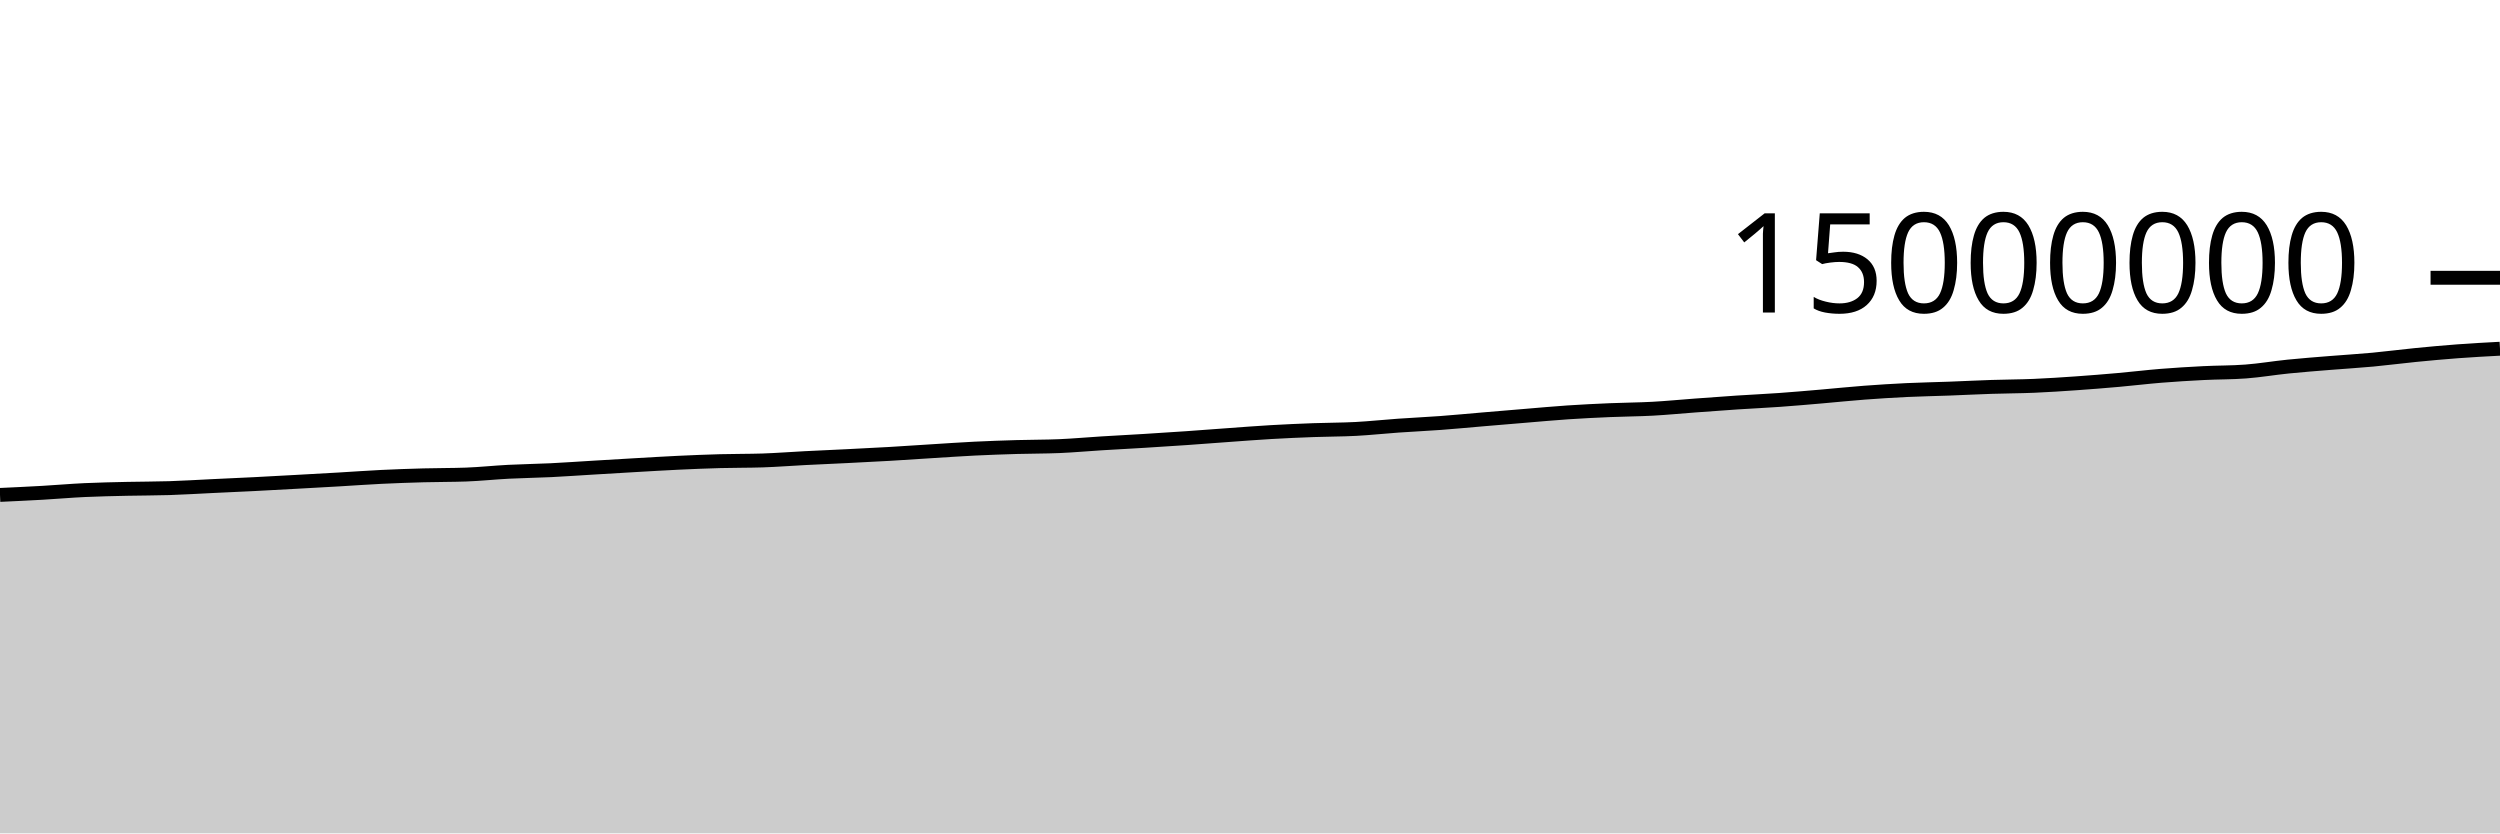
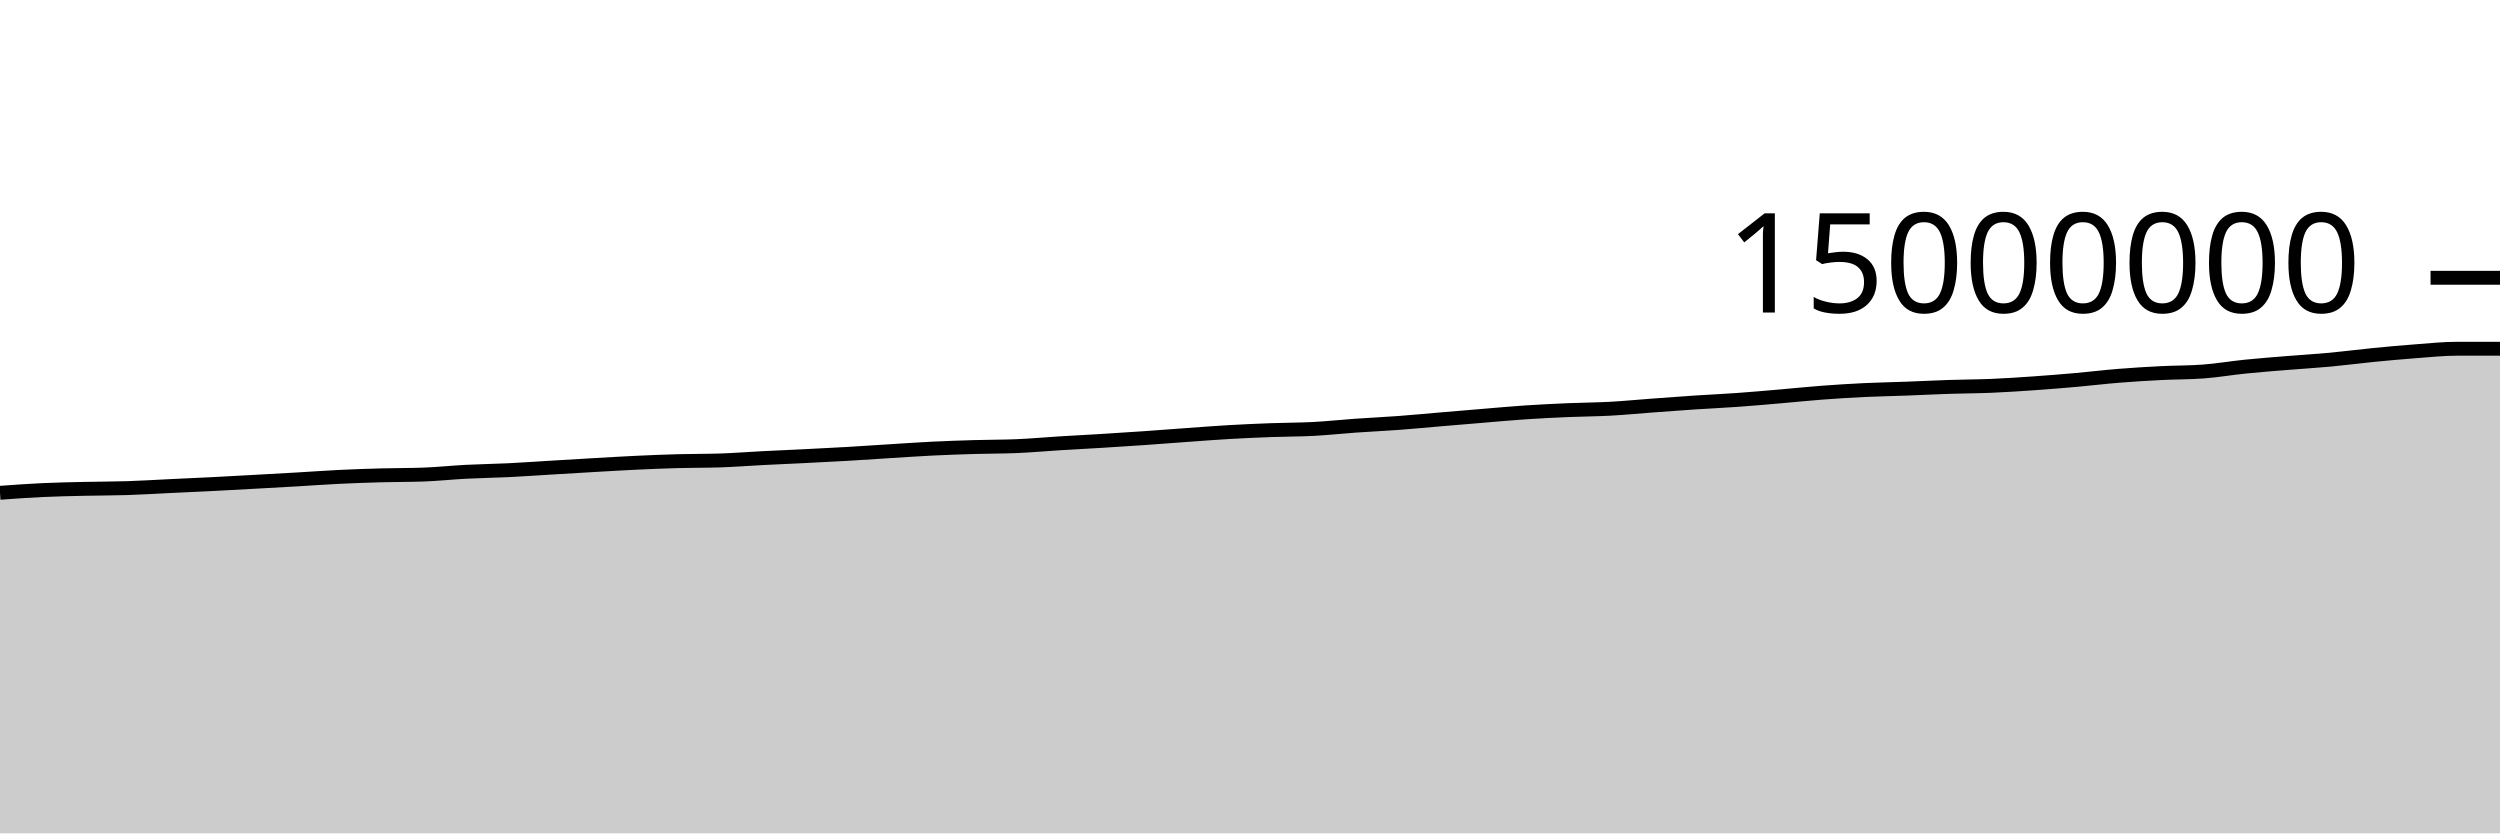
<svg xmlns="http://www.w3.org/2000/svg" viewBox="0 0 180 60">
  <g transform="translate(0,20)">
-     <path class="area" fill="rgba(0, 0, 0, 0.2)" d="M0,15.634C1.017,15.587,2.034,15.54,3.051,15.482C4.068,15.424,5.085,15.333,6.102,15.286C7.119,15.238,8.136,15.22,9.153,15.196C10.169,15.173,11.186,15.178,12.203,15.145C13.22,15.112,14.237,15.049,15.254,15C16.271,14.952,17.288,14.907,18.305,14.856C19.322,14.804,20.339,14.747,21.356,14.691C22.373,14.635,23.39,14.579,24.407,14.52C25.424,14.461,26.441,14.385,27.458,14.336C28.475,14.286,29.492,14.252,30.508,14.224C31.525,14.196,32.542,14.205,33.559,14.168C34.576,14.131,35.593,14.02,36.61,13.968C37.627,13.915,38.644,13.903,39.661,13.854C40.678,13.804,41.695,13.73,42.712,13.67C43.729,13.609,44.746,13.547,45.763,13.489C46.78,13.431,47.797,13.368,48.814,13.32C49.831,13.272,50.847,13.23,51.864,13.202C52.881,13.174,53.898,13.186,54.915,13.152C55.932,13.118,56.949,13.037,57.966,12.985C58.983,12.933,60,12.891,61.017,12.84C62.034,12.789,63.051,12.739,64.068,12.68C65.085,12.621,66.102,12.549,67.119,12.486C68.136,12.423,69.153,12.351,70.169,12.301C71.186,12.251,72.203,12.216,73.22,12.186C74.237,12.156,75.254,12.164,76.271,12.121C77.288,12.077,78.305,11.984,79.322,11.921C80.339,11.858,81.356,11.806,82.373,11.744C83.39,11.682,84.407,11.616,85.424,11.546C86.441,11.476,87.458,11.395,88.475,11.322C89.492,11.249,90.508,11.168,91.525,11.11C92.542,11.051,93.559,11.006,94.576,10.969C95.593,10.931,96.61,10.937,97.627,10.883C98.644,10.829,99.661,10.717,100.678,10.646C101.695,10.574,102.712,10.53,103.729,10.454C104.746,10.379,105.763,10.28,106.78,10.194C107.797,10.108,108.814,10.022,109.831,9.938C110.847,9.854,111.864,9.759,112.881,9.691C113.898,9.623,114.915,9.573,115.932,9.53C116.949,9.486,117.966,9.484,118.983,9.429C120,9.374,121.017,9.273,122.034,9.198C123.051,9.123,124.068,9.047,125.085,8.979C126.102,8.912,127.119,8.867,128.136,8.794C129.153,8.722,130.169,8.631,131.186,8.544C132.203,8.457,133.22,8.349,134.237,8.273C135.254,8.196,136.271,8.133,137.288,8.084C138.305,8.036,139.322,8.019,140.339,7.981C141.356,7.943,142.373,7.89,143.39,7.857C144.407,7.823,145.424,7.823,146.441,7.78C147.458,7.737,148.475,7.669,149.492,7.598C150.508,7.527,151.525,7.445,152.542,7.355C153.559,7.265,154.576,7.14,155.593,7.058C156.61,6.976,157.627,6.915,158.644,6.863C159.661,6.811,160.678,6.825,161.695,6.748C162.712,6.671,163.729,6.495,164.746,6.393C165.763,6.29,166.78,6.214,167.797,6.131C168.814,6.048,169.831,5.989,170.847,5.894C171.864,5.799,172.881,5.663,173.898,5.563C174.915,5.463,175.932,5.368,176.949,5.293C177.966,5.217,178.983,5.163,180,5.108L180,40C178.983,40,177.966,40,176.949,40C175.932,40,174.915,40,173.898,40C172.881,40,171.864,40,170.847,40C169.831,40,168.814,40,167.797,40C166.78,40,165.763,40,164.746,40C163.729,40,162.712,40,161.695,40C160.678,40,159.661,40,158.644,40C157.627,40,156.61,40,155.593,40C154.576,40,153.559,40,152.542,40C151.525,40,150.508,40,149.492,40C148.475,40,147.458,40,146.441,40C145.424,40,144.407,40,143.39,40C142.373,40,141.356,40,140.339,40C139.322,40,138.305,40,137.288,40C136.271,40,135.254,40,134.237,40C133.22,40,132.203,40,131.186,40C130.169,40,129.153,40,128.136,40C127.119,40,126.102,40,125.085,40C124.068,40,123.051,40,122.034,40C121.017,40,120,40,118.983,40C117.966,40,116.949,40,115.932,40C114.915,40,113.898,40,112.881,40C111.864,40,110.847,40,109.831,40C108.814,40,107.797,40,106.78,40C105.763,40,104.746,40,103.729,40C102.712,40,101.695,40,100.678,40C99.661,40,98.644,40,97.627,40C96.61,40,95.593,40,94.576,40C93.559,40,92.542,40,91.525,40C90.508,40,89.492,40,88.475,40C87.458,40,86.441,40,85.424,40C84.407,40,83.39,40,82.373,40C81.356,40,80.339,40,79.322,40C78.305,40,77.288,40,76.271,40C75.254,40,74.237,40,73.22,40C72.203,40,71.186,40,70.169,40C69.153,40,68.136,40,67.119,40C66.102,40,65.085,40,64.068,40C63.051,40,62.034,40,61.017,40C60,40,58.983,40,57.966,40C56.949,40,55.932,40,54.915,40C53.898,40,52.881,40,51.864,40C50.847,40,49.831,40,48.814,40C47.797,40,46.78,40,45.763,40C44.746,40,43.729,40,42.712,40C41.695,40,40.678,40,39.661,40C38.644,40,37.627,40,36.61,40C35.593,40,34.576,40,33.559,40C32.542,40,31.525,40,30.508,40C29.492,40,28.475,40,27.458,40C26.441,40,25.424,40,24.407,40C23.39,40,22.373,40,21.356,40C20.339,40,19.322,40,18.305,40C17.288,40,16.271,40,15.254,40C14.237,40,13.22,40,12.203,40C11.186,40,10.169,40,9.153,40C8.136,40,7.119,40,6.102,40C5.085,40,4.068,40,3.051,40C2.034,40,1.017,40,0,40Z" />
-     <path class="line" stroke="black" fill="none" d="M0,15.634C1.017,15.587,2.034,15.54,3.051,15.482C4.068,15.424,5.085,15.333,6.102,15.286C7.119,15.238,8.136,15.22,9.153,15.196C10.169,15.173,11.186,15.178,12.203,15.145C13.22,15.112,14.237,15.049,15.254,15C16.271,14.952,17.288,14.907,18.305,14.856C19.322,14.804,20.339,14.747,21.356,14.691C22.373,14.635,23.39,14.579,24.407,14.52C25.424,14.461,26.441,14.385,27.458,14.336C28.475,14.286,29.492,14.252,30.508,14.224C31.525,14.196,32.542,14.205,33.559,14.168C34.576,14.131,35.593,14.02,36.61,13.968C37.627,13.915,38.644,13.903,39.661,13.854C40.678,13.804,41.695,13.73,42.712,13.67C43.729,13.609,44.746,13.547,45.763,13.489C46.78,13.431,47.797,13.368,48.814,13.32C49.831,13.272,50.847,13.23,51.864,13.202C52.881,13.174,53.898,13.186,54.915,13.152C55.932,13.118,56.949,13.037,57.966,12.985C58.983,12.933,60,12.891,61.017,12.84C62.034,12.789,63.051,12.739,64.068,12.68C65.085,12.621,66.102,12.549,67.119,12.486C68.136,12.423,69.153,12.351,70.169,12.301C71.186,12.251,72.203,12.216,73.22,12.186C74.237,12.156,75.254,12.164,76.271,12.121C77.288,12.077,78.305,11.984,79.322,11.921C80.339,11.858,81.356,11.806,82.373,11.744C83.39,11.682,84.407,11.616,85.424,11.546C86.441,11.476,87.458,11.395,88.475,11.322C89.492,11.249,90.508,11.168,91.525,11.11C92.542,11.051,93.559,11.006,94.576,10.969C95.593,10.931,96.61,10.937,97.627,10.883C98.644,10.829,99.661,10.717,100.678,10.646C101.695,10.574,102.712,10.53,103.729,10.454C104.746,10.379,105.763,10.28,106.78,10.194C107.797,10.108,108.814,10.022,109.831,9.938C110.847,9.854,111.864,9.759,112.881,9.691C113.898,9.623,114.915,9.573,115.932,9.53C116.949,9.486,117.966,9.484,118.983,9.429C120,9.374,121.017,9.273,122.034,9.198C123.051,9.123,124.068,9.047,125.085,8.979C126.102,8.912,127.119,8.867,128.136,8.794C129.153,8.722,130.169,8.631,131.186,8.544C132.203,8.457,133.22,8.349,134.237,8.273C135.254,8.196,136.271,8.133,137.288,8.084C138.305,8.036,139.322,8.019,140.339,7.981C141.356,7.943,142.373,7.89,143.39,7.857C144.407,7.823,145.424,7.823,146.441,7.78C147.458,7.737,148.475,7.669,149.492,7.598C150.508,7.527,151.525,7.445,152.542,7.355C153.559,7.265,154.576,7.14,155.593,7.058C156.61,6.976,157.627,6.915,158.644,6.863C159.661,6.811,160.678,6.825,161.695,6.748C162.712,6.671,163.729,6.495,164.746,6.393C165.763,6.29,166.78,6.214,167.797,6.131C168.814,6.048,169.831,5.989,170.847,5.894C171.864,5.799,172.881,5.663,173.898,5.563C174.915,5.463,175.932,5.368,176.949,5.293C177.966,5.217,178.983,5.163,180,5.108" />
+     <path class="area" fill="rgba(0, 0, 0, 0.2)" d="M0,15.482C1.017,15.407,2.034,15.333,3.051,15.286C4.068,15.238,5.085,15.22,6.102,15.196C7.119,15.173,8.136,15.178,9.153,15.145C10.169,15.112,11.186,15.049,12.203,15C13.22,14.952,14.237,14.907,15.254,14.856C16.271,14.804,17.288,14.747,18.305,14.691C19.322,14.635,20.339,14.579,21.356,14.52C22.373,14.461,23.39,14.385,24.407,14.336C25.424,14.286,26.441,14.252,27.458,14.224C28.475,14.196,29.492,14.205,30.508,14.168C31.525,14.131,32.542,14.02,33.559,13.968C34.576,13.915,35.593,13.903,36.61,13.854C37.627,13.804,38.644,13.73,39.661,13.67C40.678,13.609,41.695,13.547,42.712,13.489C43.729,13.431,44.746,13.368,45.763,13.32C46.78,13.272,47.797,13.23,48.814,13.202C49.831,13.174,50.847,13.186,51.864,13.152C52.881,13.118,53.898,13.037,54.915,12.985C55.932,12.933,56.949,12.891,57.966,12.84C58.983,12.789,60,12.739,61.017,12.68C62.034,12.621,63.051,12.549,64.068,12.486C65.085,12.423,66.102,12.351,67.119,12.301C68.136,12.251,69.153,12.216,70.169,12.186C71.186,12.156,72.203,12.164,73.22,12.121C74.237,12.077,75.254,11.984,76.271,11.921C77.288,11.858,78.305,11.806,79.322,11.744C80.339,11.682,81.356,11.616,82.373,11.546C83.39,11.476,84.407,11.395,85.424,11.322C86.441,11.249,87.458,11.168,88.475,11.11C89.492,11.051,90.508,11.006,91.525,10.969C92.542,10.931,93.559,10.937,94.576,10.883C95.593,10.829,96.61,10.717,97.627,10.646C98.644,10.574,99.661,10.53,100.678,10.454C101.695,10.379,102.712,10.28,103.729,10.194C104.746,10.108,105.763,10.022,106.78,9.938C107.797,9.854,108.814,9.759,109.831,9.691C110.847,9.623,111.864,9.573,112.881,9.53C113.898,9.486,114.915,9.484,115.932,9.429C116.949,9.374,117.966,9.273,118.983,9.198C120,9.123,121.017,9.047,122.034,8.979C123.051,8.912,124.068,8.867,125.085,8.794C126.102,8.722,127.119,8.631,128.136,8.544C129.153,8.457,130.169,8.349,131.186,8.273C132.203,8.196,133.22,8.133,134.237,8.084C135.254,8.036,136.271,8.019,137.288,7.981C138.305,7.943,139.322,7.89,140.339,7.857C141.356,7.823,142.373,7.823,143.39,7.78C144.407,7.737,145.424,7.669,146.441,7.598C147.458,7.527,148.475,7.445,149.492,7.355C150.508,7.265,151.525,7.14,152.542,7.058C153.559,6.976,154.576,6.915,155.593,6.863C156.61,6.811,157.627,6.825,158.644,6.748C159.661,6.671,160.678,6.495,161.695,6.393C162.712,6.29,163.729,6.214,164.746,6.131C165.763,6.048,166.78,5.989,167.797,5.894C168.814,5.799,169.831,5.663,170.847,5.563C171.864,5.463,172.881,5.368,173.898,5.293C174.915,5.217,175.932,5.108,176.949,5.108C177.966,5.108,178.983,5.108,180,5.108L180,40C178.983,40,177.966,40,176.949,40C175.932,40,174.915,40,173.898,40C172.881,40,171.864,40,170.847,40C169.831,40,168.814,40,167.797,40C166.78,40,165.763,40,164.746,40C163.729,40,162.712,40,161.695,40C160.678,40,159.661,40,158.644,40C157.627,40,156.61,40,155.593,40C154.576,40,153.559,40,152.542,40C151.525,40,150.508,40,149.492,40C148.475,40,147.458,40,146.441,40C145.424,40,144.407,40,143.39,40C142.373,40,141.356,40,140.339,40C139.322,40,138.305,40,137.288,40C136.271,40,135.254,40,134.237,40C133.22,40,132.203,40,131.186,40C130.169,40,129.153,40,128.136,40C127.119,40,126.102,40,125.085,40C124.068,40,123.051,40,122.034,40C121.017,40,120,40,118.983,40C117.966,40,116.949,40,115.932,40C114.915,40,113.898,40,112.881,40C111.864,40,110.847,40,109.831,40C108.814,40,107.797,40,106.78,40C105.763,40,104.746,40,103.729,40C102.712,40,101.695,40,100.678,40C99.661,40,98.644,40,97.627,40C96.61,40,95.593,40,94.576,40C93.559,40,92.542,40,91.525,40C90.508,40,89.492,40,88.475,40C87.458,40,86.441,40,85.424,40C84.407,40,83.39,40,82.373,40C81.356,40,80.339,40,79.322,40C78.305,40,77.288,40,76.271,40C75.254,40,74.237,40,73.22,40C72.203,40,71.186,40,70.169,40C69.153,40,68.136,40,67.119,40C66.102,40,65.085,40,64.068,40C63.051,40,62.034,40,61.017,40C60,40,58.983,40,57.966,40C56.949,40,55.932,40,54.915,40C53.898,40,52.881,40,51.864,40C50.847,40,49.831,40,48.814,40C47.797,40,46.78,40,45.763,40C44.746,40,43.729,40,42.712,40C41.695,40,40.678,40,39.661,40C38.644,40,37.627,40,36.61,40C35.593,40,34.576,40,33.559,40C32.542,40,31.525,40,30.508,40C29.492,40,28.475,40,27.458,40C26.441,40,25.424,40,24.407,40C23.39,40,22.373,40,21.356,40C20.339,40,19.322,40,18.305,40C17.288,40,16.271,40,15.254,40C14.237,40,13.22,40,12.203,40C11.186,40,10.169,40,9.153,40C8.136,40,7.119,40,6.102,40C5.085,40,4.068,40,3.051,40C2.034,40,1.017,40,0,40Z" />
+     <path class="line" stroke="black" fill="none" d="M0,15.482C1.017,15.407,2.034,15.333,3.051,15.286C4.068,15.238,5.085,15.22,6.102,15.196C7.119,15.173,8.136,15.178,9.153,15.145C10.169,15.112,11.186,15.049,12.203,15C13.22,14.952,14.237,14.907,15.254,14.856C16.271,14.804,17.288,14.747,18.305,14.691C19.322,14.635,20.339,14.579,21.356,14.52C22.373,14.461,23.39,14.385,24.407,14.336C25.424,14.286,26.441,14.252,27.458,14.224C28.475,14.196,29.492,14.205,30.508,14.168C31.525,14.131,32.542,14.02,33.559,13.968C34.576,13.915,35.593,13.903,36.61,13.854C37.627,13.804,38.644,13.73,39.661,13.67C40.678,13.609,41.695,13.547,42.712,13.489C43.729,13.431,44.746,13.368,45.763,13.32C46.78,13.272,47.797,13.23,48.814,13.202C49.831,13.174,50.847,13.186,51.864,13.152C52.881,13.118,53.898,13.037,54.915,12.985C55.932,12.933,56.949,12.891,57.966,12.84C58.983,12.789,60,12.739,61.017,12.68C62.034,12.621,63.051,12.549,64.068,12.486C65.085,12.423,66.102,12.351,67.119,12.301C68.136,12.251,69.153,12.216,70.169,12.186C71.186,12.156,72.203,12.164,73.22,12.121C74.237,12.077,75.254,11.984,76.271,11.921C77.288,11.858,78.305,11.806,79.322,11.744C80.339,11.682,81.356,11.616,82.373,11.546C83.39,11.476,84.407,11.395,85.424,11.322C86.441,11.249,87.458,11.168,88.475,11.11C89.492,11.051,90.508,11.006,91.525,10.969C92.542,10.931,93.559,10.937,94.576,10.883C95.593,10.829,96.61,10.717,97.627,10.646C98.644,10.574,99.661,10.53,100.678,10.454C101.695,10.379,102.712,10.28,103.729,10.194C104.746,10.108,105.763,10.022,106.78,9.938C107.797,9.854,108.814,9.759,109.831,9.691C110.847,9.623,111.864,9.573,112.881,9.53C113.898,9.486,114.915,9.484,115.932,9.429C116.949,9.374,117.966,9.273,118.983,9.198C120,9.123,121.017,9.047,122.034,8.979C123.051,8.912,124.068,8.867,125.085,8.794C126.102,8.722,127.119,8.631,128.136,8.544C129.153,8.457,130.169,8.349,131.186,8.273C132.203,8.196,133.22,8.133,134.237,8.084C135.254,8.036,136.271,8.019,137.288,7.981C138.305,7.943,139.322,7.89,140.339,7.857C141.356,7.823,142.373,7.823,143.39,7.78C144.407,7.737,145.424,7.669,146.441,7.598C147.458,7.527,148.475,7.445,149.492,7.355C150.508,7.265,151.525,7.14,152.542,7.058C153.559,6.976,154.576,6.915,155.593,6.863C156.61,6.811,157.627,6.825,158.644,6.748C159.661,6.671,160.678,6.495,161.695,6.393C162.712,6.29,163.729,6.214,164.746,6.131C165.763,6.048,166.78,5.989,167.797,5.894C168.814,5.799,169.831,5.663,170.847,5.563C171.864,5.463,172.881,5.368,173.898,5.293C174.915,5.217,175.932,5.108,176.949,5.108C177.966,5.108,178.983,5.108,180,5.108" />
    <path class="axis-ceiling" stroke-width="1" stroke="black" fill="none" d="M175,0L180,0" />
    <text class="axis-ceiling-label" font-family="sans-serif" text-anchor="end" font-size="10px" x="170" y="2.5">15000000</text>
  </g>
</svg>
